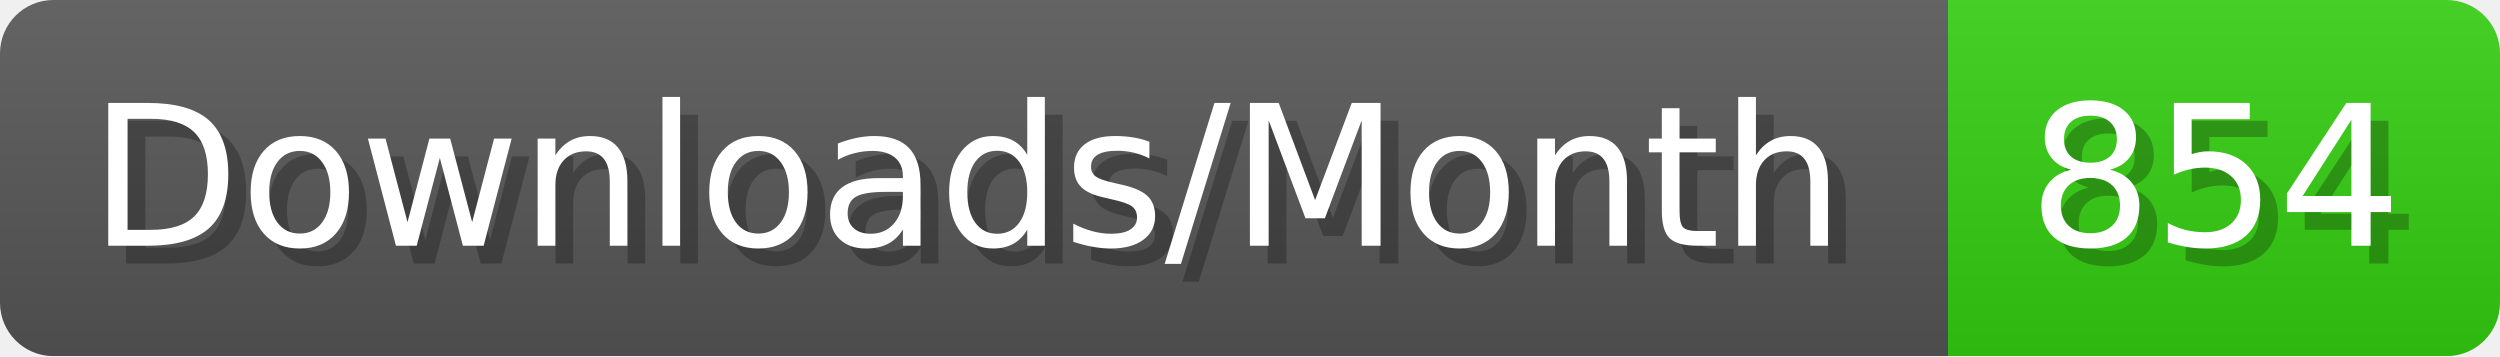
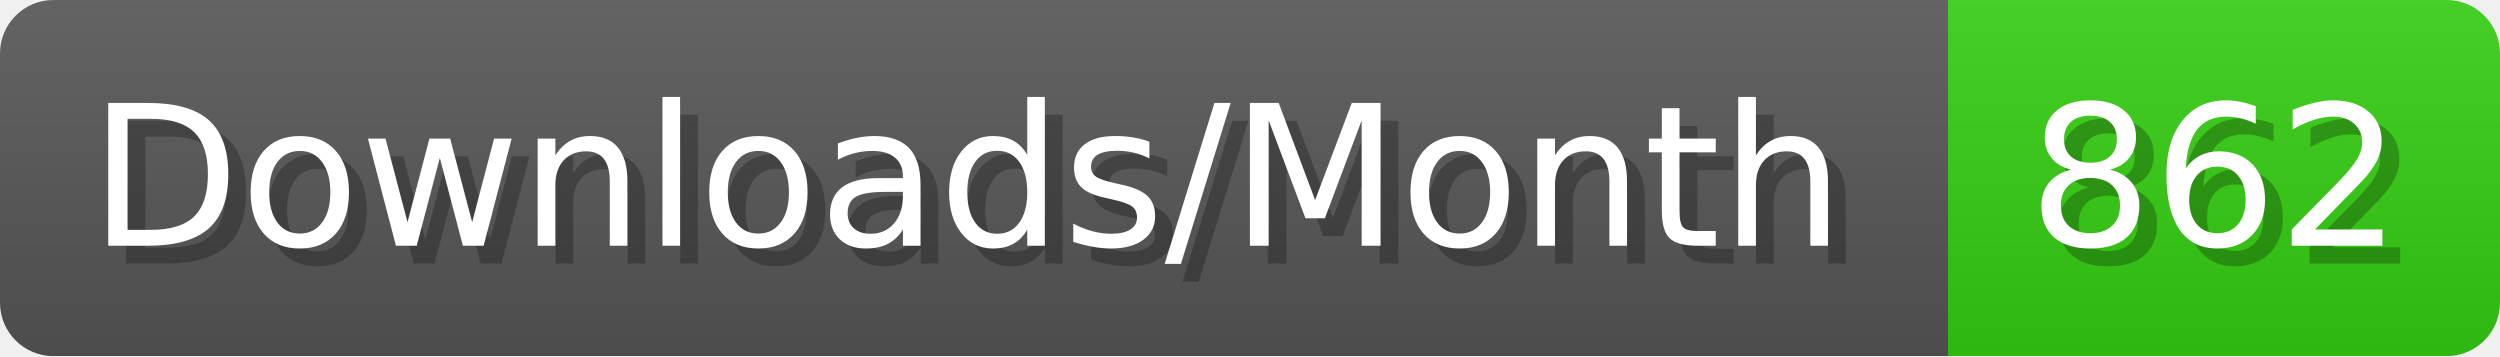
- <svg xmlns="http://www.w3.org/2000/svg" width="140.4" height="20" viewBox="0 0 1404 200" role="img" aria-label="Downloads/Month: 854">
+ <svg xmlns="http://www.w3.org/2000/svg" width="140.4" height="20" viewBox="0 0 1404 200" role="img" aria-label="Downloads/Month: 862">
  <linearGradient id="YlXUI" x2="0" y2="100%">
    <stop offset="0" stop-opacity=".1" stop-color="#EEE" />
    <stop offset="1" stop-opacity=".1" />
  </linearGradient>
  <mask id="JHhop">
    <rect width="1404" height="200" rx="30" fill="#FFF" />
  </mask>
  <g mask="url(#JHhop)">
    <rect width="1094" height="200" fill="#555" />
    <rect width="310" height="200" fill="#3C1" x="1094" />
    <rect width="1404" height="200" fill="url(#YlXUI)" />
  </g>
  <g aria-hidden="true" fill="#fff" text-anchor="start" font-family="Verdana,DejaVu Sans,sans-serif" font-size="110">
    <text x="60" y="148" textLength="994" fill="#000" opacity="0.25">Downloads/Month</text>
    <text x="50" y="138" textLength="994">Downloads/Month</text>
-     <text x="1149" y="148" textLength="210" fill="#000" opacity="0.25">854</text>
-     <text x="1139" y="138" textLength="210">854</text>
+     <text x="1149" y="148" textLength="210" fill="#000" opacity="0.25">862</text>
+     <text x="1139" y="138" textLength="210">862</text>
  </g>
</svg>
